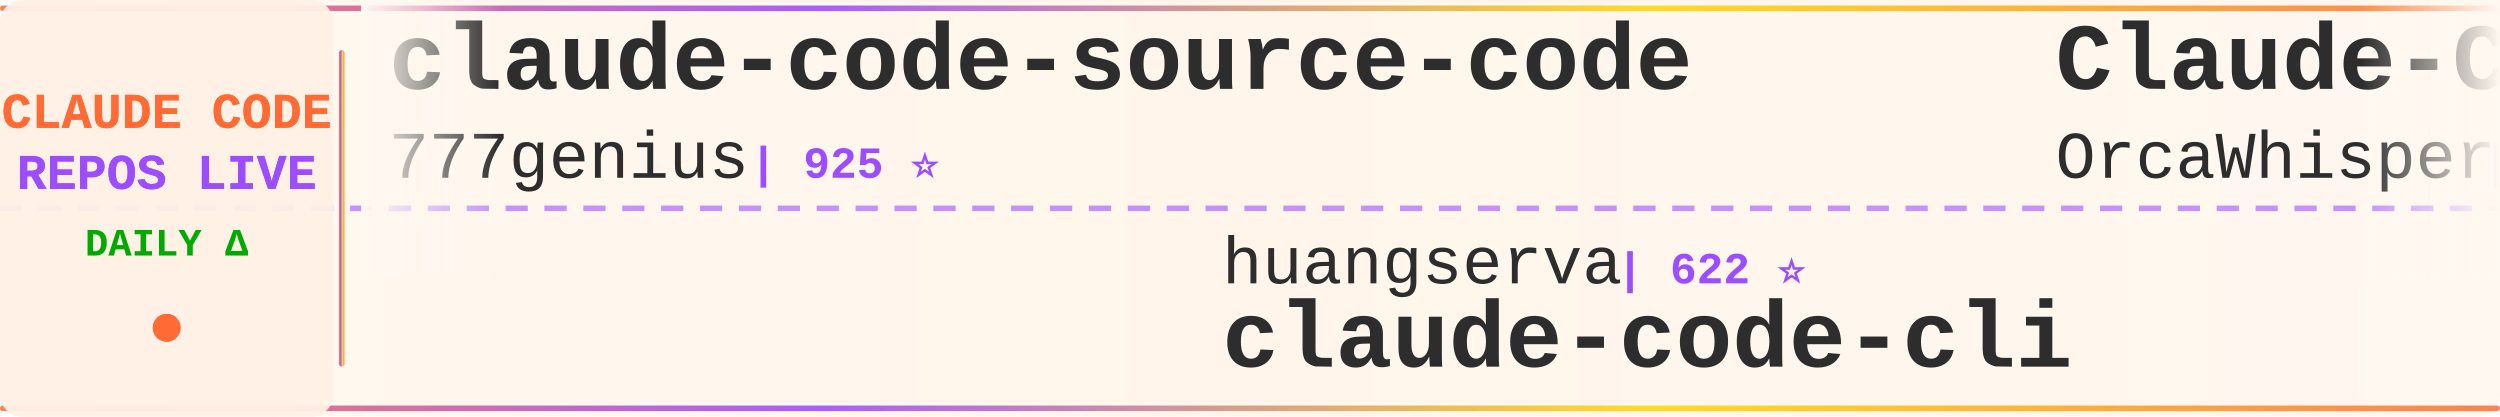
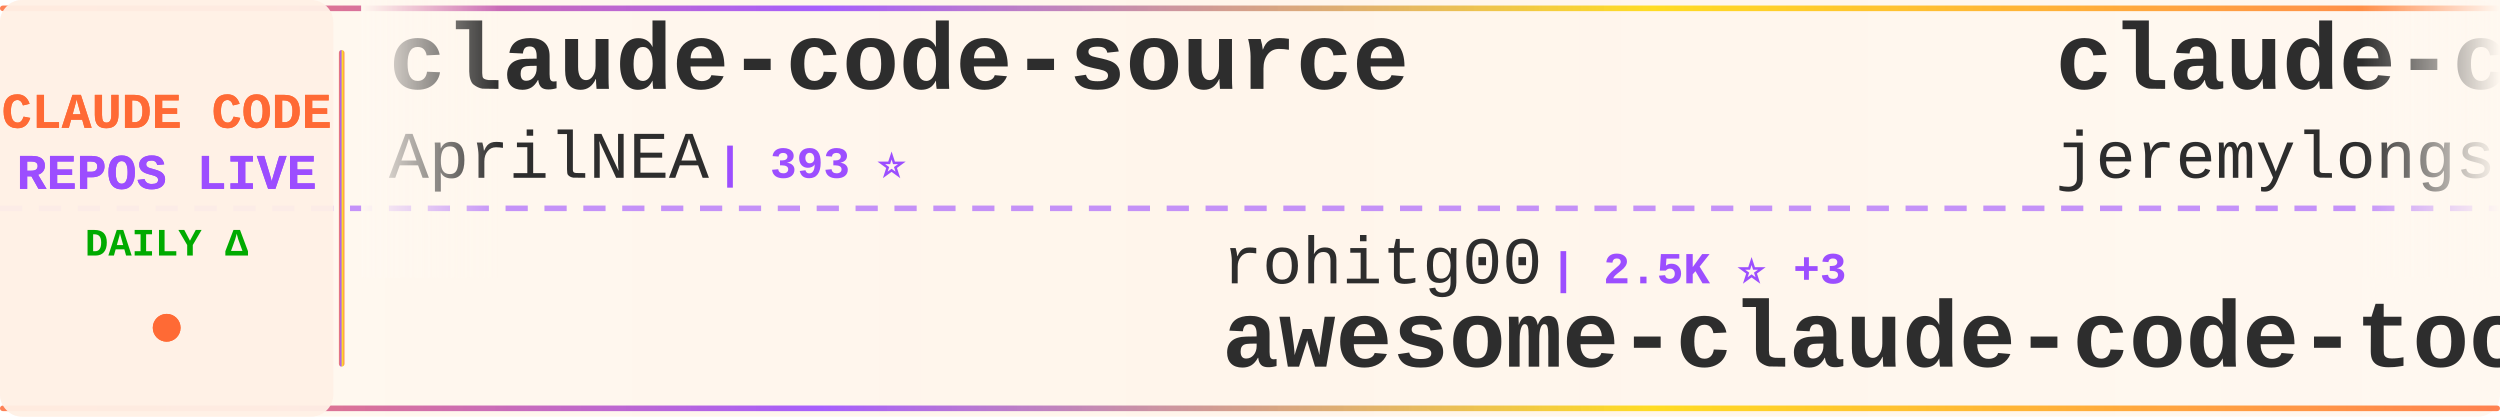
<svg xmlns="http://www.w3.org/2000/svg" width="900" height="150">
  <defs>
    <linearGradient id="tickerBg" x1="0%" y1="0%" x2="100%" y2="0%">
      <stop offset="0%" style="stop-color:#fff8f0;stop-opacity:0.98" />
      <stop offset="50%" style="stop-color:#fff5eb;stop-opacity:1" />
      <stop offset="100%" style="stop-color:#fff8f0;stop-opacity:0.98" />
    </linearGradient>
    <linearGradient id="borderGrad" x1="0%" y1="0%" x2="100%" y2="0%">
      <stop offset="0%" style="stop-color:#FF6B35;stop-opacity:0.85">
        <animate attributeName="stop-opacity" values="0.85;1;0.85" dur="2s" repeatCount="indefinite" />
      </stop>
      <stop offset="33%" style="stop-color:#9C4EFF;stop-opacity:0.9">
        <animate attributeName="stop-opacity" values="0.9;1;0.9" dur="2.2s" repeatCount="indefinite" />
      </stop>
      <stop offset="66%" style="stop-color:#FFD700;stop-opacity:0.85">
        <animate attributeName="stop-opacity" values="0.85;1;0.85" dur="1.8s" repeatCount="indefinite" />
      </stop>
      <stop offset="100%" style="stop-color:#FF6B35;stop-opacity:0.85">
        <animate attributeName="stop-opacity" values="0.85;1;0.85" dur="2s" repeatCount="indefinite" />
      </stop>
    </linearGradient>
    <filter id="textGlow">
      <feGaussianBlur stdDeviation="0.15" result="coloredBlur" />
      <feMerge>
        <feMergeNode in="coloredBlur" />
        <feMergeNode in="SourceGraphic" />
      </feMerge>
    </filter>
    <filter id="metricGlow">
      <feGaussianBlur stdDeviation="0.2" result="coloredBlur" />
      <feMerge>
        <feMergeNode in="coloredBlur" />
        <feMergeNode in="SourceGraphic" />
      </feMerge>
    </filter>
    <linearGradient id="leftFade" x1="0%" y1="0%" x2="100%" y2="0%">
      <stop offset="0%" style="stop-color:#fff8f0;stop-opacity:1" />
      <stop offset="100%" style="stop-color:#fff8f0;stop-opacity:0" />
    </linearGradient>
    <linearGradient id="rightFade" x1="0%" y1="0%" x2="100%" y2="0%">
      <stop offset="0%" style="stop-color:#fff8f0;stop-opacity:0" />
      <stop offset="100%" style="stop-color:#fff8f0;stop-opacity:1" />
    </linearGradient>
  </defs>
  <rect width="900" height="150" fill="url(#tickerBg)" rx="8" />
  <rect x="0" y="2" width="900" height="2" fill="url(#borderGrad)" rx="1" />
  <rect x="0" y="146" width="900" height="2" fill="url(#borderGrad)" rx="1" />
  <line x1="0" y1="75" x2="900" y2="75" stroke="#9C4EFF" stroke-width="2" stroke-dasharray="8 6" opacity="0.6" />
  <rect x="0" y="0" width="120" height="150" fill="#fff0e6" opacity="0.95" rx="8" />
  <text x="60" y="46" font-family="'Courier New', monospace" font-size="18" font-weight="bold" fill="#FF6B35" text-anchor="middle" filter="url(#textGlow)">
    CLAUDE CODE
  </text>
  <text x="60" y="68" font-family="'Courier New', monospace" font-size="18" font-weight="bold" fill="#9C4EFF" text-anchor="middle" filter="url(#textGlow)">
    REPOS LIVE
  </text>
  <text x="60" y="92" font-family="'Courier New', monospace" font-size="14" font-weight="bold" fill="#00aa00" text-anchor="middle">
    DAILY Δ
  </text>
  <circle cx="60" cy="118" r="5" fill="#FF6B35" filter="url(#metricGlow)">
    <animate attributeName="r" values="4;6;4" dur="1.5s" repeatCount="indefinite" />
    <animate attributeName="opacity" values="0.6;1;0.6" dur="1.5s" repeatCount="indefinite" />
  </circle>
  <rect x="122" y="18" width="2" height="114" fill="url(#borderGrad)" rx="1" />
  <clipPath id="tickerClip">
    <rect x="130" y="0" width="770" height="150" />
  </clipPath>
  <g clip-path="url(#tickerClip)">
    <g id="tickerItems">
      <animateTransform attributeName="transform" attributeType="XML" type="translate" from="0 0" to="-3000 0" dur="54s" repeatCount="indefinite" />
      <g transform="translate(0, 0)">
-         <text x="140" y="32" font-family="'Courier New', monospace" font-size="34" font-weight="bold" fill="#2d2d2d">claude-code-source-code</text>
-         <text x="140" y="64" font-family="'Courier New', monospace" font-size="24" font-weight="normal" fill="#2d2d2d" opacity="1.0">777genius</text>
-         <text x="270" y="64" font-family="'Courier New', monospace" font-size="16" font-weight="bold" fill="#9C4EFF"> | 925 ⭐</text>
+         <text x="140" y="32" font-family="'Courier New', monospace" font-size="34" font-weight="bold" fill="#2d2d2d">claude-code-source</text>
+         <text x="140" y="64" font-family="'Courier New', monospace" font-size="24" font-weight="normal" fill="#2d2d2d" opacity="1.0">AprilNEA</text>
+         <text x="258" y="64" font-family="'Courier New', monospace" font-size="16" font-weight="bold" fill="#9C4EFF"> | 393 ⭐</text>
      </g>
      <g transform="translate(300, 0)">
-         <text x="140" y="102" font-family="'Courier New', monospace" font-size="24" font-weight="normal" fill="#2d2d2d" opacity="1.0">huangserva</text>
-         <text x="282" y="102" font-family="'Courier New', monospace" font-size="16" font-weight="bold" fill="#9C4EFF"> | 622 ⭐</text>
-         <text x="140" y="132" font-family="'Courier New', monospace" font-size="34" font-weight="bold" fill="#2d2d2d">claude-code-cli</text>
+         <text x="140" y="102" font-family="'Courier New', monospace" font-size="24" font-weight="normal" fill="#2d2d2d" opacity="1.0">rohitg00</text>
+         <text x="258" y="102" font-family="'Courier New', monospace" font-size="16" font-weight="bold" fill="#9C4EFF"> | 2.5K ⭐ +3</text>
+         <text x="140" y="132" font-family="'Courier New', monospace" font-size="34" font-weight="bold" fill="#2d2d2d">awesome-claude-code-tool...</text>
      </g>
      <g transform="translate(600, 0)">
-         <text x="140" y="32" font-family="'Courier New', monospace" font-size="34" font-weight="bold" fill="#2d2d2d">Claude-Code</text>
-         <text x="140" y="64" font-family="'Courier New', monospace" font-size="24" font-weight="normal" fill="#2d2d2d" opacity="1.0">OrcaWhisper</text>
-         <text x="294" y="64" font-family="'Courier New', monospace" font-size="16" font-weight="bold" fill="#9C4EFF"> | 87 ⭐</text>
+         <text x="140" y="32" font-family="'Courier New', monospace" font-size="34" font-weight="bold" fill="#2d2d2d">claude-code-plugins-plus...</text>
+         <text x="140" y="64" font-family="'Courier New', monospace" font-size="24" font-weight="normal" fill="#2d2d2d" opacity="1.0">jeremylongshore</text>
+         <text x="342" y="64" font-family="'Courier New', monospace" font-size="16" font-weight="bold" fill="#9C4EFF"> | 2.6K ⭐</text>
      </g>
      <g transform="translate(900, 0)">
-         <text x="140" y="102" font-family="'Courier New', monospace" font-size="24" font-weight="normal" fill="#2d2d2d" opacity="1.0">Cranot</text>
-         <text x="234" y="102" font-family="'Courier New', monospace" font-size="16" font-weight="bold" fill="#9C4EFF"> | 2.9K ⭐</text>
-         <text x="140" y="132" font-family="'Courier New', monospace" font-size="34" font-weight="bold" fill="#2d2d2d">claude-code-guide</text>
+         <text x="140" y="102" font-family="'Courier New', monospace" font-size="24" font-weight="normal" fill="#2d2d2d" opacity="1.0">lorryjovens-hub</text>
+         <text x="342" y="102" font-family="'Courier New', monospace" font-size="16" font-weight="bold" fill="#9C4EFF"> | 1.7K ⭐</text>
+         <text x="140" y="132" font-family="'Courier New', monospace" font-size="34" font-weight="bold" fill="#2d2d2d">claude-code-rust</text>
      </g>
      <g transform="translate(1200, 0)">
-         <text x="140" y="32" font-family="'Courier New', monospace" font-size="34" font-weight="bold" fill="#2d2d2d">ClaudeCodeAgents</text>
-         <text x="140" y="64" font-family="'Courier New', monospace" font-size="24" font-weight="normal" fill="#2d2d2d" opacity="1.0">darcyegb</text>
-         <text x="258" y="64" font-family="'Courier New', monospace" font-size="16" font-weight="bold" fill="#9C4EFF"> | 757 ⭐</text>
+         <text x="140" y="32" font-family="'Courier New', monospace" font-size="34" font-weight="bold" fill="#2d2d2d">everything-claude-code-z...</text>
+         <text x="140" y="64" font-family="'Courier New', monospace" font-size="24" font-weight="normal" fill="#2d2d2d" opacity="1.0">xu-xiang</text>
+         <text x="258" y="64" font-family="'Courier New', monospace" font-size="16" font-weight="bold" fill="#9C4EFF"> | 1.8K ⭐ +2</text>
      </g>
      <g transform="translate(1500, 0)">
-         <text x="140" y="102" font-family="'Courier New', monospace" font-size="24" font-weight="normal" fill="#2d2d2d" opacity="1.0">anthropics</text>
-         <text x="282" y="102" font-family="'Courier New', monospace" font-size="16" font-weight="bold" fill="#9C4EFF"> | 5.8K ⭐ +3</text>
-         <text x="140" y="132" font-family="'Courier New', monospace" font-size="34" font-weight="bold" fill="#2d2d2d">claude-code-security-rev...</text>
+         <text x="140" y="102" font-family="'Courier New', monospace" font-size="24" font-weight="normal" fill="#2d2d2d" opacity="1.0">ponponon</text>
+         <text x="258" y="102" font-family="'Courier New', monospace" font-size="16" font-weight="bold" fill="#9C4EFF"> | 2.3K ⭐</text>
+         <text x="140" y="132" font-family="'Courier New', monospace" font-size="34" font-weight="bold" fill="#2d2d2d">claude_code_src</text>
      </g>
      <g transform="translate(1800, 0)">
-         <text x="140" y="32" font-family="'Courier New', monospace" font-size="34" font-weight="bold" fill="#2d2d2d">claude-code-action</text>
-         <text x="140" y="64" font-family="'Courier New', monospace" font-size="24" font-weight="normal" fill="#2d2d2d" opacity="1.0">anthropics</text>
-         <text x="282" y="64" font-family="'Courier New', monospace" font-size="16" font-weight="bold" fill="#9C4EFF"> | 8.6K ⭐ +2</text>
+         <text x="140" y="32" font-family="'Courier New', monospace" font-size="34" font-weight="bold" fill="#2d2d2d">claude-code-book</text>
+         <text x="140" y="64" font-family="'Courier New', monospace" font-size="24" font-weight="normal" fill="#2d2d2d" opacity="1.0">lintsinghua</text>
+         <text x="294" y="64" font-family="'Courier New', monospace" font-size="16" font-weight="bold" fill="#9C4EFF"> | 4.1K ⭐ +2</text>
      </g>
      <g transform="translate(2100, 0)">
-         <text x="140" y="102" font-family="'Courier New', monospace" font-size="24" font-weight="normal" fill="#2d2d2d" opacity="1.0">jqueryscript</text>
-         <text x="306" y="102" font-family="'Courier New', monospace" font-size="16" font-weight="bold" fill="#9C4EFF"> | 492 ⭐ +1</text>
-         <text x="140" y="132" font-family="'Courier New', monospace" font-size="34" font-weight="bold" fill="#2d2d2d">awesome-claude-code</text>
+         <text x="140" y="102" font-family="'Courier New', monospace" font-size="24" font-weight="normal" fill="#2d2d2d" opacity="1.0">SeemSeam</text>
+         <text x="258" y="102" font-family="'Courier New', monospace" font-size="16" font-weight="bold" fill="#9C4EFF"> | 3.4K ⭐ +3</text>
+         <text x="140" y="132" font-family="'Courier New', monospace" font-size="34" font-weight="bold" fill="#2d2d2d">claude_codex_bridge</text>
      </g>
      <g transform="translate(2400, 0)">
-         <text x="140" y="32" font-family="'Courier New', monospace" font-size="34" font-weight="bold" fill="#2d2d2d">claude-code-base-action</text>
-         <text x="140" y="64" font-family="'Courier New', monospace" font-size="24" font-weight="normal" fill="#2d2d2d" opacity="1.0">anthropics</text>
-         <text x="282" y="64" font-family="'Courier New', monospace" font-size="16" font-weight="bold" fill="#9C4EFF"> | 939 ⭐</text>
+         <text x="140" y="32" font-family="'Courier New', monospace" font-size="34" font-weight="bold" fill="#2d2d2d">claude-code-from-scratch</text>
+         <text x="140" y="64" font-family="'Courier New', monospace" font-size="24" font-weight="normal" fill="#2d2d2d" opacity="1.0">Windy3f3f3f3f</text>
+         <text x="318" y="64" font-family="'Courier New', monospace" font-size="16" font-weight="bold" fill="#9C4EFF"> | 2.5K ⭐ +2</text>
      </g>
      <g transform="translate(2700, 0)">
-         <text x="140" y="102" font-family="'Courier New', monospace" font-size="24" font-weight="normal" fill="#2d2d2d" opacity="1.0">krusemediallc</text>
-         <text x="318" y="102" font-family="'Courier New', monospace" font-size="16" font-weight="bold" fill="#9C4EFF"> | 1.1K ⭐</text>
-         <text x="140" y="132" font-family="'Courier New', monospace" font-size="34" font-weight="bold" fill="#2d2d2d">arcads-claude-code</text>
+         <text x="140" y="102" font-family="'Courier New', monospace" font-size="24" font-weight="normal" fill="#2d2d2d" opacity="1.0">diet103</text>
+         <text x="246" y="102" font-family="'Courier New', monospace" font-size="16" font-weight="bold" fill="#9C4EFF"> | 10.0K ⭐</text>
+         <text x="140" y="132" font-family="'Courier New', monospace" font-size="34" font-weight="bold" fill="#2d2d2d">claude-code-infrastructu...</text>
      </g>
      <g transform="translate(3000, 0)">
-         <text x="140" y="32" font-family="'Courier New', monospace" font-size="34" font-weight="bold" fill="#2d2d2d">claude-code-source-code</text>
-         <text x="140" y="64" font-family="'Courier New', monospace" font-size="24" font-weight="normal" fill="#2d2d2d" opacity="1.0">777genius</text>
-         <text x="270" y="64" font-family="'Courier New', monospace" font-size="16" font-weight="bold" fill="#9C4EFF"> | 925 ⭐</text>
+         <text x="140" y="32" font-family="'Courier New', monospace" font-size="34" font-weight="bold" fill="#2d2d2d">claude-code-source</text>
+         <text x="140" y="64" font-family="'Courier New', monospace" font-size="24" font-weight="normal" fill="#2d2d2d" opacity="1.0">AprilNEA</text>
+         <text x="258" y="64" font-family="'Courier New', monospace" font-size="16" font-weight="bold" fill="#9C4EFF"> | 393 ⭐</text>
      </g>
      <g transform="translate(3300, 0)">
-         <text x="140" y="102" font-family="'Courier New', monospace" font-size="24" font-weight="normal" fill="#2d2d2d" opacity="1.0">huangserva</text>
-         <text x="282" y="102" font-family="'Courier New', monospace" font-size="16" font-weight="bold" fill="#9C4EFF"> | 622 ⭐</text>
-         <text x="140" y="132" font-family="'Courier New', monospace" font-size="34" font-weight="bold" fill="#2d2d2d">claude-code-cli</text>
+         <text x="140" y="102" font-family="'Courier New', monospace" font-size="24" font-weight="normal" fill="#2d2d2d" opacity="1.0">rohitg00</text>
+         <text x="258" y="102" font-family="'Courier New', monospace" font-size="16" font-weight="bold" fill="#9C4EFF"> | 2.5K ⭐ +3</text>
+         <text x="140" y="132" font-family="'Courier New', monospace" font-size="34" font-weight="bold" fill="#2d2d2d">awesome-claude-code-tool...</text>
      </g>
      <g transform="translate(3600, 0)">
-         <text x="140" y="32" font-family="'Courier New', monospace" font-size="34" font-weight="bold" fill="#2d2d2d">Claude-Code</text>
-         <text x="140" y="64" font-family="'Courier New', monospace" font-size="24" font-weight="normal" fill="#2d2d2d" opacity="1.0">OrcaWhisper</text>
-         <text x="294" y="64" font-family="'Courier New', monospace" font-size="16" font-weight="bold" fill="#9C4EFF"> | 87 ⭐</text>
+         <text x="140" y="32" font-family="'Courier New', monospace" font-size="34" font-weight="bold" fill="#2d2d2d">claude-code-plugins-plus...</text>
+         <text x="140" y="64" font-family="'Courier New', monospace" font-size="24" font-weight="normal" fill="#2d2d2d" opacity="1.0">jeremylongshore</text>
+         <text x="342" y="64" font-family="'Courier New', monospace" font-size="16" font-weight="bold" fill="#9C4EFF"> | 2.6K ⭐</text>
      </g>
      <g transform="translate(3900, 0)">
-         <text x="140" y="102" font-family="'Courier New', monospace" font-size="24" font-weight="normal" fill="#2d2d2d" opacity="1.0">Cranot</text>
-         <text x="234" y="102" font-family="'Courier New', monospace" font-size="16" font-weight="bold" fill="#9C4EFF"> | 2.9K ⭐</text>
-         <text x="140" y="132" font-family="'Courier New', monospace" font-size="34" font-weight="bold" fill="#2d2d2d">claude-code-guide</text>
+         <text x="140" y="102" font-family="'Courier New', monospace" font-size="24" font-weight="normal" fill="#2d2d2d" opacity="1.0">lorryjovens-hub</text>
+         <text x="342" y="102" font-family="'Courier New', monospace" font-size="16" font-weight="bold" fill="#9C4EFF"> | 1.7K ⭐</text>
+         <text x="140" y="132" font-family="'Courier New', monospace" font-size="34" font-weight="bold" fill="#2d2d2d">claude-code-rust</text>
      </g>
    </g>
  </g>
  <rect x="130" y="0" width="50" height="100" fill="url(#leftFade)" />
  <rect x="850" y="0" width="50" height="100" fill="url(#rightFade)" />
</svg>
